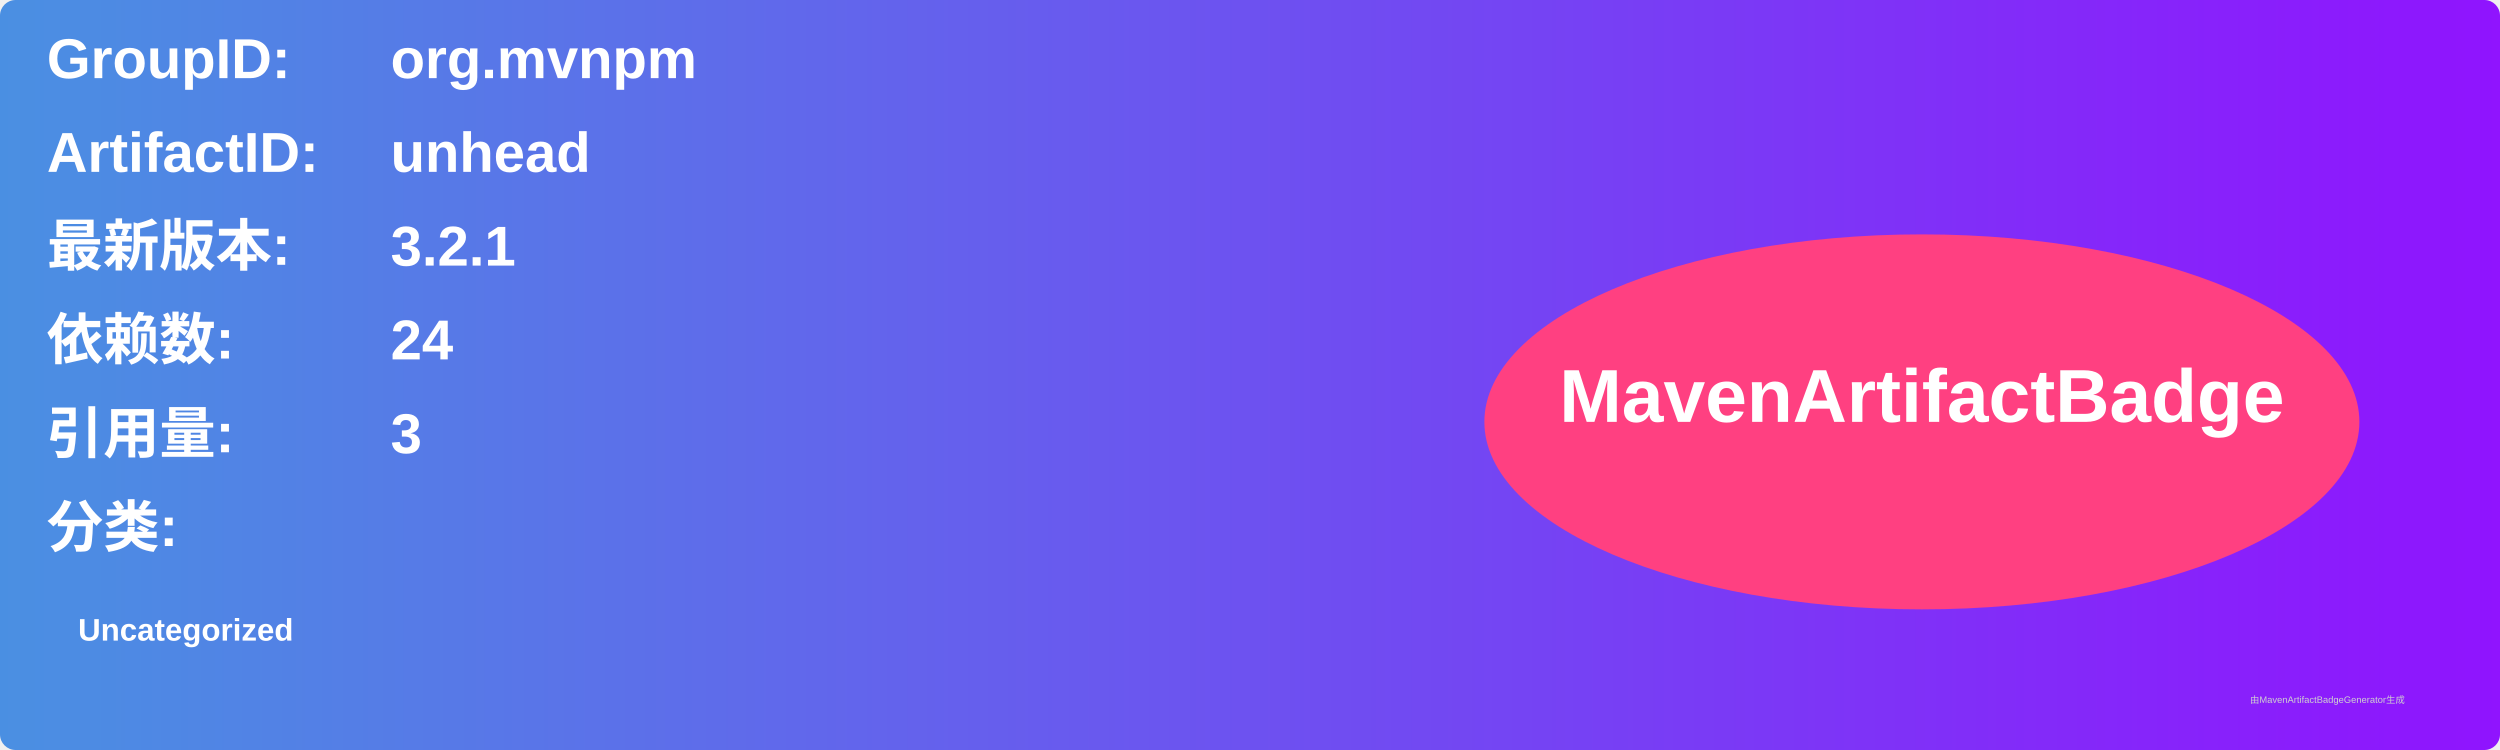
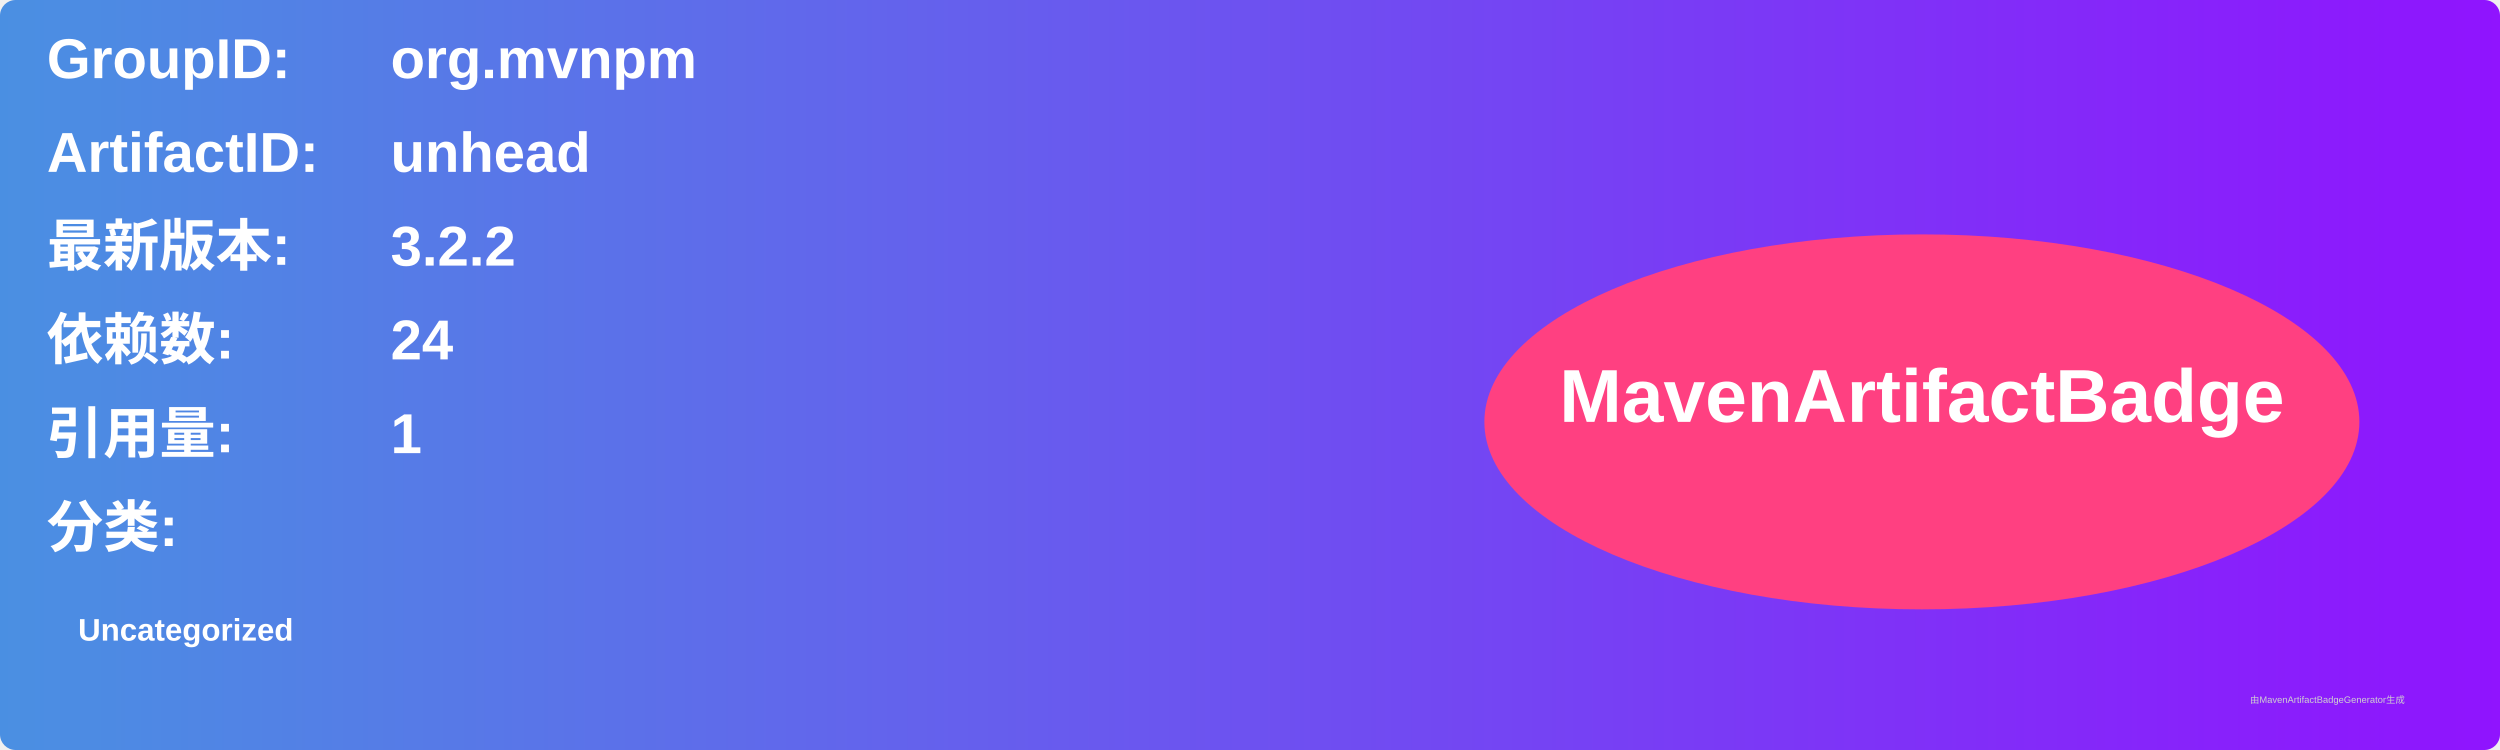
<svg xmlns="http://www.w3.org/2000/svg" width="800" height="240" viewBox="0 0 800 240">
  <linearGradient id="grad" x1="0%" y1="0%" x2="100%" y2="0%">
    <stop offset="0%" stop-color="#4a90e2" />
    <stop offset="100%" stop-color="#9013fe" />
  </linearGradient>
  <rect width="100%" height="100%" rx="5" ry="5" fill="url(#grad)" />
  <g transform="translate(15, 15)">
    <text x="0" y="10" font-family="Arial" font-size="18" fill="white" font-weight="bold" width="260">GroupID:</text>
    <text x="110" y="10" font-family="Arial" font-size="18" fill="white" font-weight="bold" width="460">org.mvnpm</text>
    <text x="0" y="40" font-family="Arial" font-size="18" fill="white" font-weight="bold" width="260">ArtifactID:</text>
    <text x="110" y="40" font-family="Arial" font-size="18" fill="white" font-weight="bold" width="460">unhead</text>
    <text x="0" y="70" font-family="Arial" font-size="18" fill="white" font-weight="bold">最新版本:</text>
    <text x="110" y="70" font-family="Arial" font-size="18" fill="white" font-weight="bold">
-       <tspan font-weight="bold">3.2.1</tspan>
+       <tspan font-weight="bold">3.2.2</tspan>
    </text>
    <text x="0" y="100" font-family="Arial" font-size="18" fill="white" font-weight="bold">依赖数: </text>
    <text x="110" y="100" font-family="Arial" font-size="18" fill="white">
      <tspan font-weight="bold">24</tspan>
    </text>
    <text x="0" y="130" font-family="Arial" font-size="18" fill="white" font-weight="bold">引用量: </text>
    <text x="110" y="130" font-family="Arial" font-size="18" fill="white">
-       <tspan font-weight="bold">3</tspan>
+       <tspan font-weight="bold">1</tspan>
    </text>
    <text x="0" y="160" font-family="Arial" font-size="18" fill="white" font-weight="bold">分类:</text>
    <text x="10" y="190" font-family="Arial" font-size="10" fill="white">
      <tspan font-weight="bold">Uncategorized</tspan>
    </text>
    <ellipse cx="600" cy="120" rx="140" ry="60" fill="#ff4081" />
    <text x="600" y="120" text-anchor="middle" font-family="Arial" font-size="24" fill="white" font-weight="bold">MavenArtifactBadge</text>
  </g>
  <text x="720" y="225" font-family="Arial" font-size="3" fill="#d0d0d0">由MavenArtifactBadgeGenerator生成</text>
</svg>
